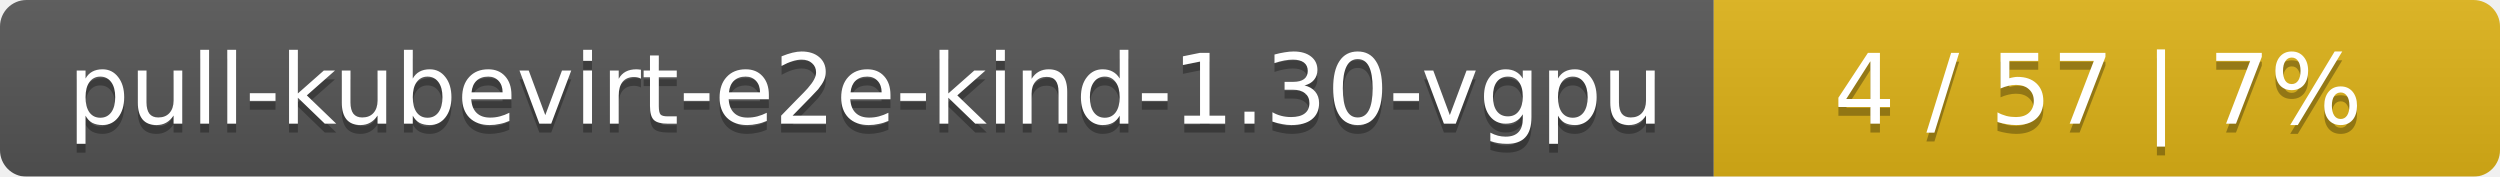
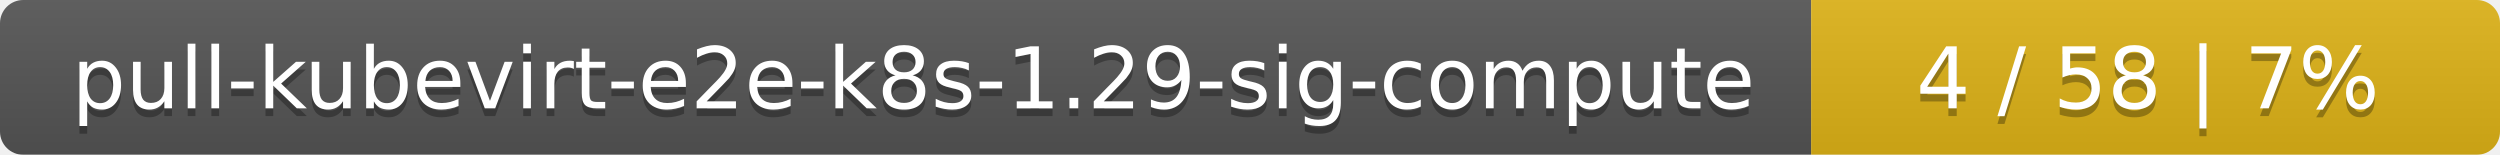
- <svg xmlns="http://www.w3.org/2000/svg" width="283" height="20">
+ <svg xmlns="http://www.w3.org/2000/svg" width="323" height="20">
  <linearGradient id="smooth" x2="0" y2="100%">
    <stop offset="0" stop-color="#bbb" stop-opacity=".1" />
    <stop offset="1" stop-opacity=".1" />
  </linearGradient>
  <mask id="round">
-     <rect width="283" height="20" rx="3" fill="#fff" />
+     <rect width="323" height="20" rx="3" fill="#fff" />
  </mask>
  <g mask="url(#round)">
-     <rect width="194" height="20" fill="#555" />
-     <rect x="194" width="89" height="20" fill="#dfb317" />
-     <rect width="283" height="20" fill="url(#smooth)" />
+     <rect width="234" height="20" fill="#555" />
+     <rect x="234" width="89" height="20" fill="#dfb317" />
+     <rect width="323" height="20" fill="url(#smooth)" />
  </g>
  <g fill="#fff" text-anchor="middle" font-family="DejaVu Sans,Verdana,Geneva,sans-serif" font-size="11">
-     <text x="98" y="15" fill="#010101" fill-opacity=".3">pull-kubevirt-e2e-kind-1.30-vgpu</text>
-     <text x="98" y="14">pull-kubevirt-e2e-kind-1.30-vgpu</text>
-     <text x="237.5" y="15" fill="#010101" fill-opacity=".3">4 / 57    |    7%</text>
-     <text x="237.5" y="14">4 / 57    |    7%</text>
+     <text x="118" y="15" fill="#010101" fill-opacity=".3">pull-kubevirt-e2e-k8s-1.29-sig-compute</text>
+     <text x="118" y="14">pull-kubevirt-e2e-k8s-1.29-sig-compute</text>
+     <text x="277.5" y="15" fill="#010101" fill-opacity=".3">4 / 58    |    7%</text>
+     <text x="277.5" y="14">4 / 58    |    7%</text>
  </g>
</svg>
